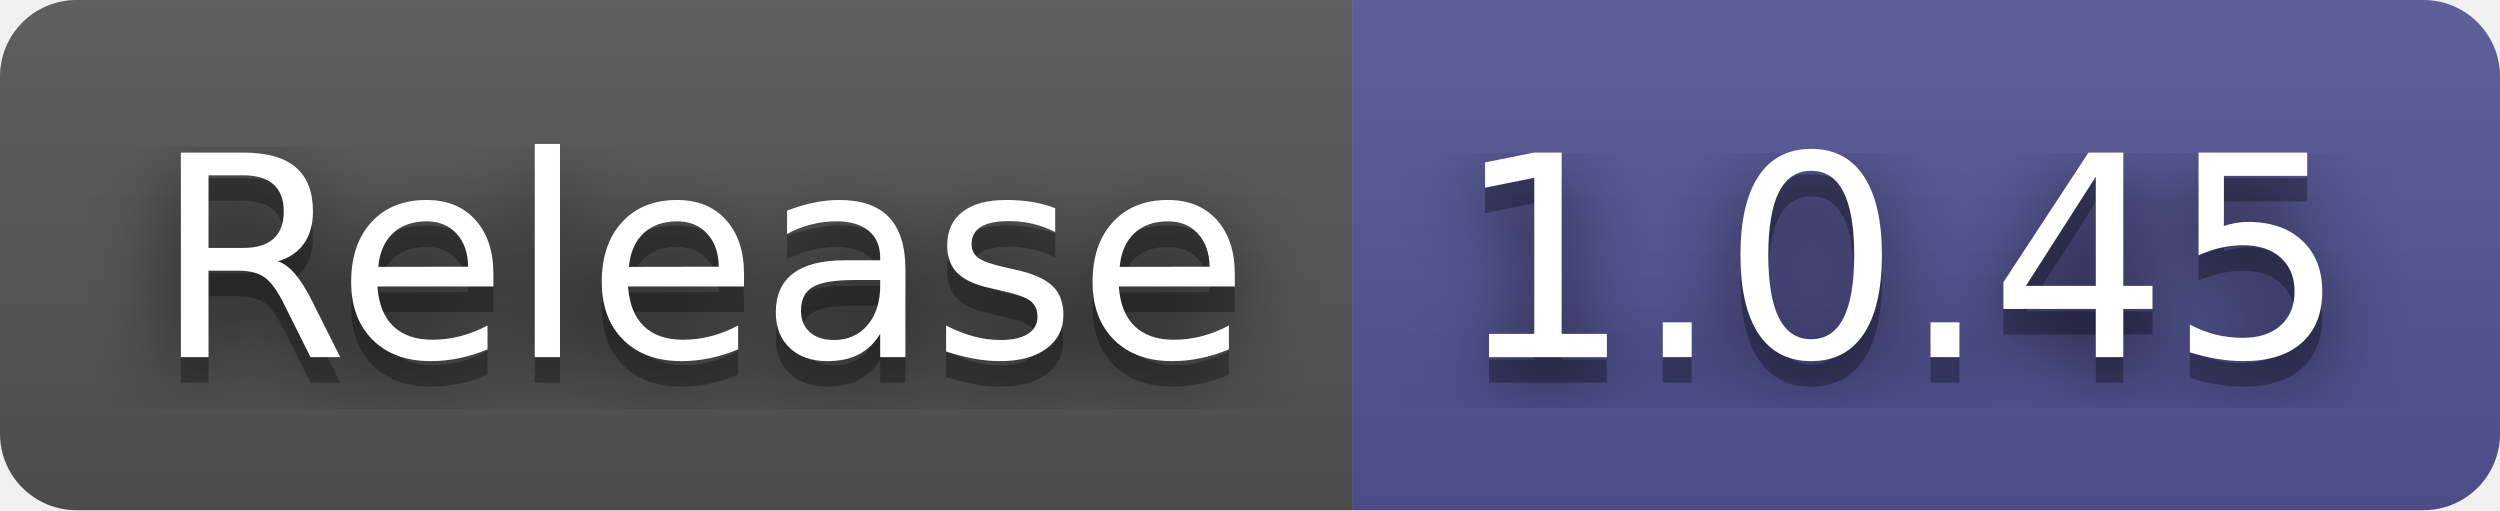
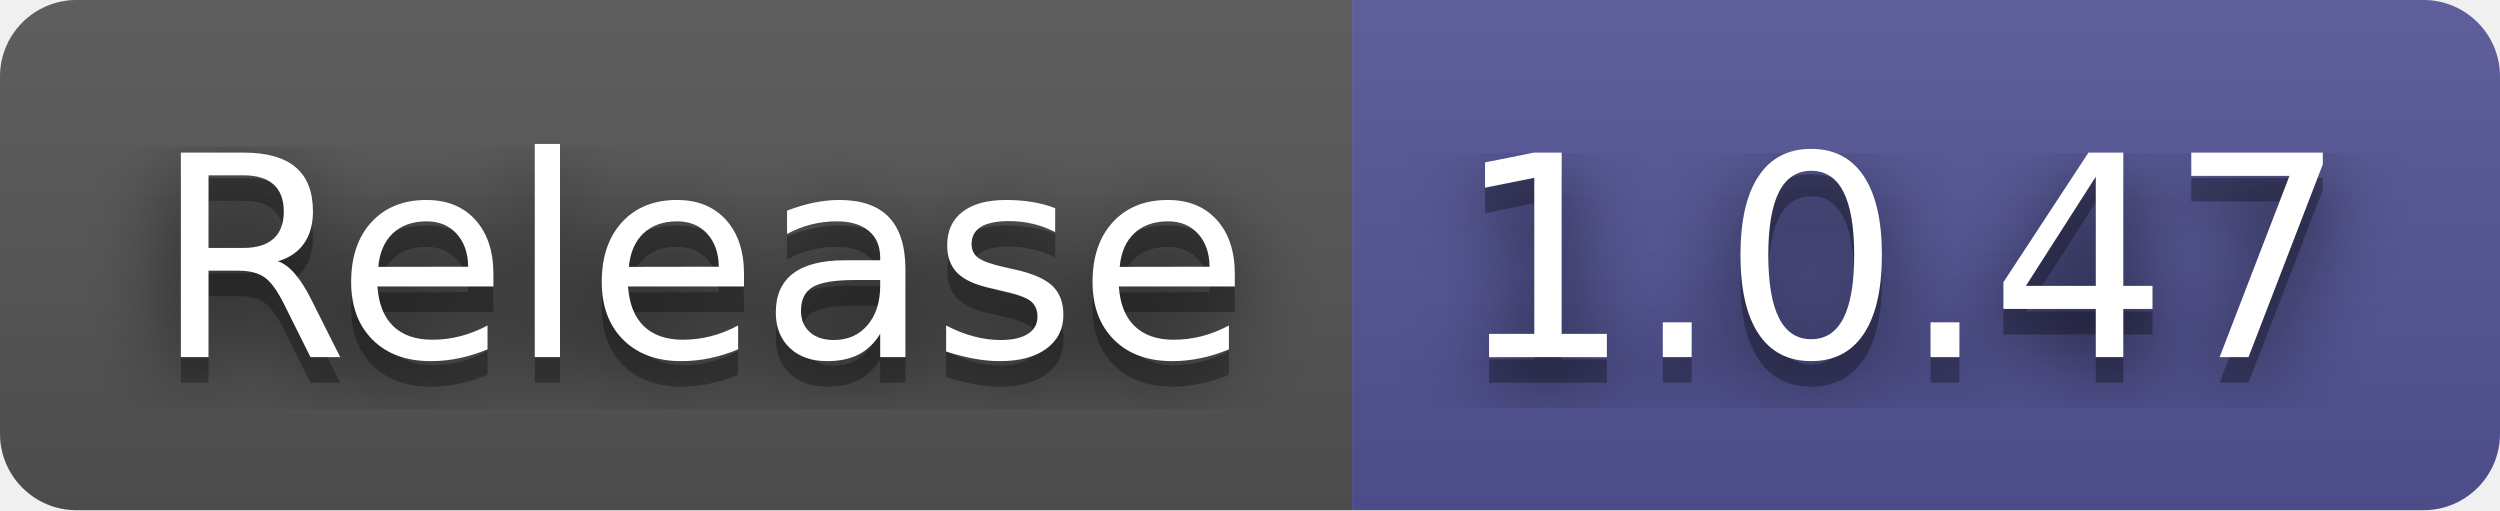
- <svg xmlns="http://www.w3.org/2000/svg" width="98" height="20" role="img" aria-label="Release: 1.0.45">
+ <svg xmlns="http://www.w3.org/2000/svg" width="98" height="20" role="img" aria-label="Release: 1.0.47">
  <filter id="blur">
    <feGaussianBlur stdDeviation="16" />
  </filter>
  <linearGradient id="s" x2="0" y2="100%">
    <stop offset="0" stop-color="#bbb" stop-opacity=".1" />
    <stop offset="1" stop-opacity=".1" />
  </linearGradient>
  <clipPath id="r">
    <rect width="98" height="20" rx="3" />
  </clipPath>
  <g clip-path="url(#r)">
    <rect width="53" height="20" fill="#555" />
    <rect x="53" width="45" height="20" fill="#535597" />
    <rect width="98" height="20" fill="url(#s)" />
  </g>
  <g fill="#fff" text-anchor="middle" font-family="Verdana,Geneva,DejaVu Sans,sans-serif" text-rendering="geometricPrecision" font-size="110">
    <g transform="scale(.1)">
      <g aria-hidden="true" fill="#010101">
        <text x="275" y="150" fill-opacity=".8" filter="url(#blur)" textLength="430">Release</text>
        <text x="275" y="150" fill-opacity=".3" textLength="430">Release</text>
      </g>
      <text x="275" y="140" textLength="430">Release</text>
    </g>
    <g transform="scale(.1)">
      <g aria-hidden="true" fill="#010101">
-         <text x="745" y="150" fill-opacity=".8" filter="url(#blur)" textLength="350">1.0.45</text>
-         <text x="745" y="150" fill-opacity=".3" textLength="350">1.0.45</text>
+         <text x="745" y="150" fill-opacity=".8" filter="url(#blur)" textLength="350">1.0.47</text>
+         <text x="745" y="150" fill-opacity=".3" textLength="350">1.0.47</text>
      </g>
-       <text x="745" y="140" textLength="350">1.0.45</text>
+       <text x="745" y="140" textLength="350">1.0.47</text>
    </g>
  </g>
</svg>
